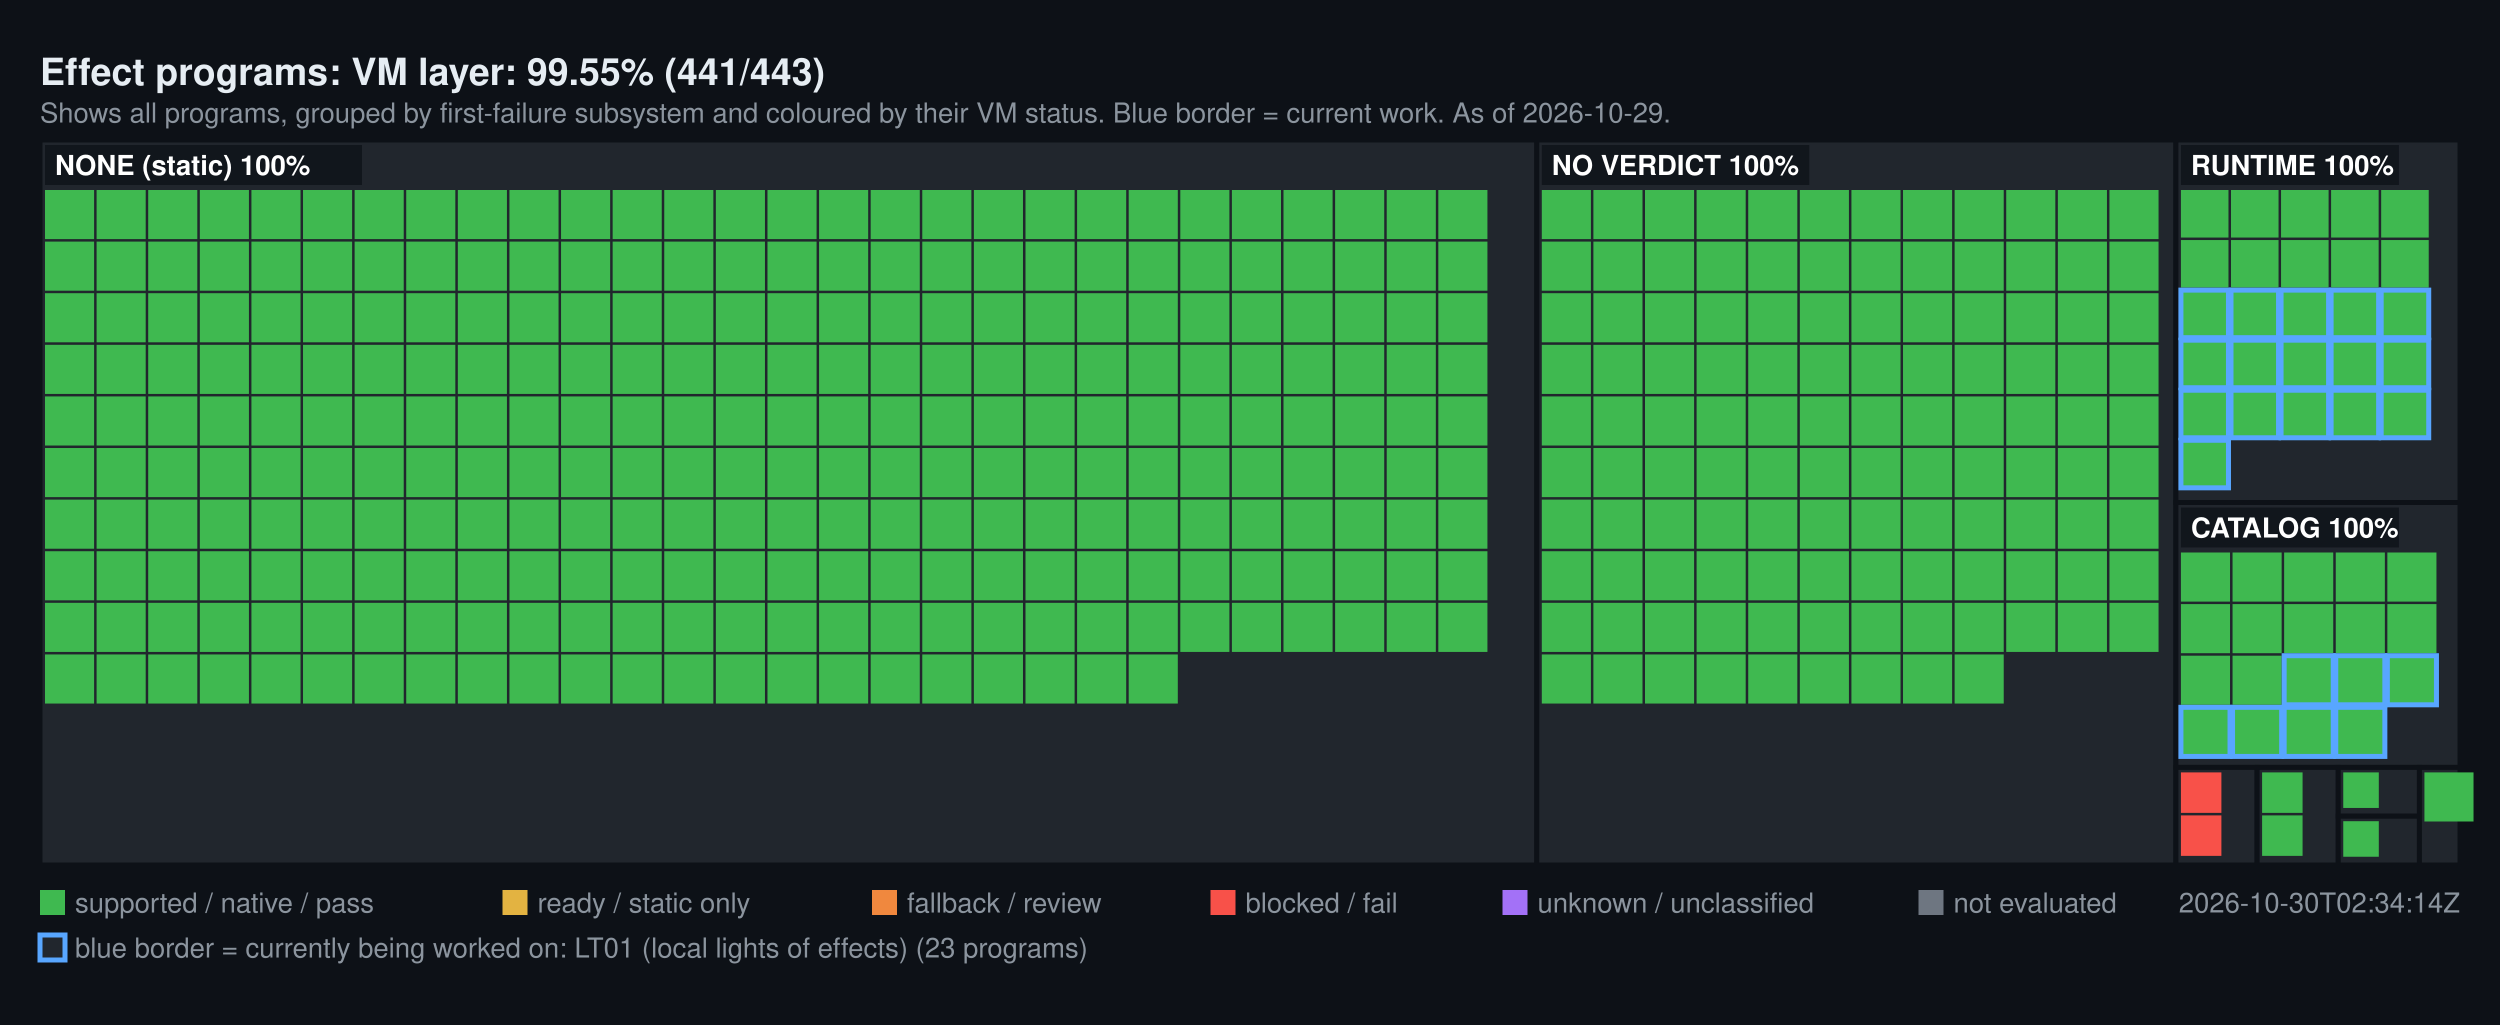
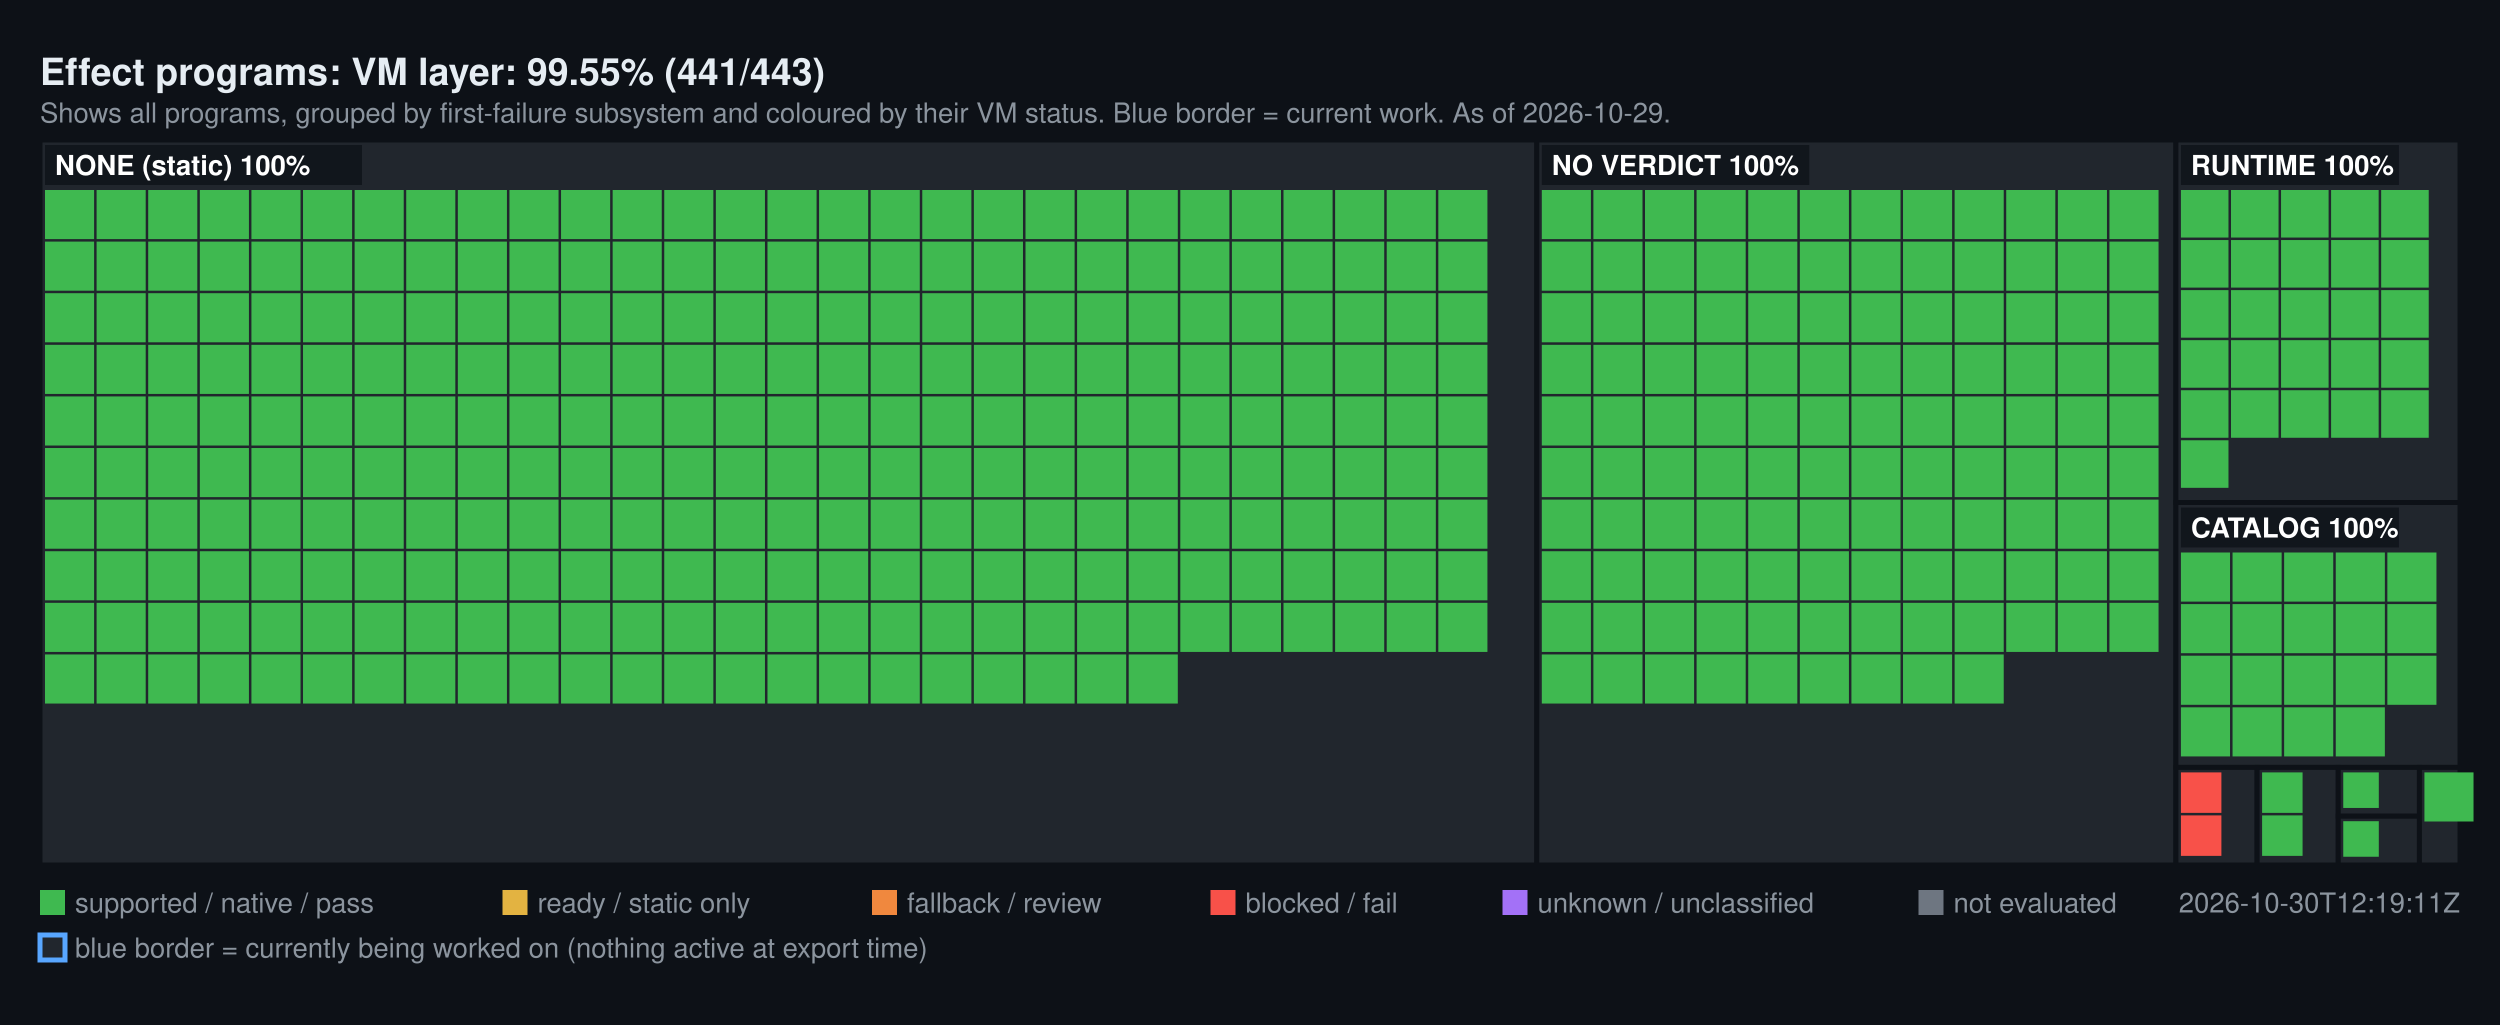
<svg xmlns="http://www.w3.org/2000/svg" width="1000" height="410" viewBox="0 0 1000 410" font-family="Segoe UI, Helvetica, Arial, sans-serif">
  <rect width="1000" height="410" fill="#0d1117" />
  <text x="16" y="34" fill="#e6edf3" font-size="15" font-weight="600">Effect programs: VM layer: 99.55% (441/443)</text>
  <text x="16" y="49" fill="#8b949e" font-size="11">Shows all programs, grouped by first-failure subsystem and coloured by their VM status. Blue border = current work. As of 2026-10-29.</text>
  <rect x="16" y="56" width="598.72" height="290" fill="#21262d" stroke="#0d1117" stroke-width="2" />
  <rect x="18" y="76" width="19.64" height="19.64" fill="#3FB950" />
  <rect x="38.64" y="76" width="19.64" height="19.64" fill="#3FB950" />
  <rect x="59.28" y="76" width="19.64" height="19.64" fill="#3FB950" />
  <rect x="79.93" y="76" width="19.64" height="19.64" fill="#3FB950" />
  <rect x="100.57" y="76" width="19.64" height="19.64" fill="#3FB950" />
  <rect x="121.21" y="76" width="19.64" height="19.64" fill="#3FB950" />
  <rect x="141.85" y="76" width="19.64" height="19.64" fill="#3FB950" />
  <rect x="162.49" y="76" width="19.64" height="19.64" fill="#3FB950" />
  <rect x="183.13" y="76" width="19.64" height="19.64" fill="#3FB950" />
  <rect x="203.78" y="76" width="19.64" height="19.64" fill="#3FB950" />
  <rect x="224.42" y="76" width="19.64" height="19.64" fill="#3FB950" />
  <rect x="245.06" y="76" width="19.64" height="19.64" fill="#3FB950" />
  <rect x="265.7" y="76" width="19.64" height="19.64" fill="#3FB950" />
  <rect x="286.34" y="76" width="19.64" height="19.64" fill="#3FB950" />
  <rect x="306.99" y="76" width="19.64" height="19.64" fill="#3FB950" />
  <rect x="327.63" y="76" width="19.64" height="19.64" fill="#3FB950" />
  <rect x="348.27" y="76" width="19.64" height="19.64" fill="#3FB950" />
  <rect x="368.91" y="76" width="19.64" height="19.64" fill="#3FB950" />
  <rect x="389.55" y="76" width="19.64" height="19.64" fill="#3FB950" />
  <rect x="410.2" y="76" width="19.64" height="19.64" fill="#3FB950" />
  <rect x="430.84" y="76" width="19.64" height="19.64" fill="#3FB950" />
  <rect x="451.48" y="76" width="19.64" height="19.64" fill="#3FB950" />
  <rect x="472.12" y="76" width="19.64" height="19.64" fill="#3FB950" />
  <rect x="492.76" y="76" width="19.64" height="19.64" fill="#3FB950" />
  <rect x="513.4" y="76" width="19.64" height="19.64" fill="#3FB950" />
  <rect x="534.05" y="76" width="19.64" height="19.64" fill="#3FB950" />
  <rect x="554.69" y="76" width="19.64" height="19.64" fill="#3FB950" />
  <rect x="575.33" y="76" width="19.64" height="19.64" fill="#3FB950" />
  <rect x="18" y="96.64" width="19.64" height="19.64" fill="#3FB950" />
  <rect x="38.64" y="96.64" width="19.64" height="19.64" fill="#3FB950" />
  <rect x="59.28" y="96.64" width="19.64" height="19.64" fill="#3FB950" />
  <rect x="79.93" y="96.64" width="19.64" height="19.64" fill="#3FB950" />
  <rect x="100.57" y="96.64" width="19.64" height="19.64" fill="#3FB950" />
  <rect x="121.21" y="96.64" width="19.64" height="19.64" fill="#3FB950" />
  <rect x="141.85" y="96.64" width="19.64" height="19.64" fill="#3FB950" />
  <rect x="162.49" y="96.64" width="19.64" height="19.64" fill="#3FB950" />
  <rect x="183.13" y="96.64" width="19.64" height="19.64" fill="#3FB950" />
  <rect x="203.78" y="96.64" width="19.64" height="19.64" fill="#3FB950" />
  <rect x="224.42" y="96.64" width="19.64" height="19.64" fill="#3FB950" />
  <rect x="245.06" y="96.64" width="19.64" height="19.64" fill="#3FB950" />
  <rect x="265.7" y="96.64" width="19.64" height="19.64" fill="#3FB950" />
  <rect x="286.34" y="96.64" width="19.64" height="19.64" fill="#3FB950" />
  <rect x="306.99" y="96.64" width="19.64" height="19.64" fill="#3FB950" />
  <rect x="327.63" y="96.64" width="19.64" height="19.64" fill="#3FB950" />
  <rect x="348.27" y="96.64" width="19.64" height="19.64" fill="#3FB950" />
  <rect x="368.91" y="96.64" width="19.64" height="19.64" fill="#3FB950" />
  <rect x="389.55" y="96.64" width="19.64" height="19.64" fill="#3FB950" />
  <rect x="410.2" y="96.64" width="19.64" height="19.64" fill="#3FB950" />
  <rect x="430.84" y="96.64" width="19.64" height="19.64" fill="#3FB950" />
  <rect x="451.48" y="96.64" width="19.64" height="19.64" fill="#3FB950" />
  <rect x="472.12" y="96.64" width="19.64" height="19.64" fill="#3FB950" />
  <rect x="492.76" y="96.64" width="19.64" height="19.64" fill="#3FB950" />
  <rect x="513.4" y="96.64" width="19.64" height="19.64" fill="#3FB950" />
  <rect x="534.05" y="96.64" width="19.64" height="19.64" fill="#3FB950" />
  <rect x="554.69" y="96.64" width="19.64" height="19.64" fill="#3FB950" />
  <rect x="575.33" y="96.64" width="19.64" height="19.64" fill="#3FB950" />
  <rect x="18" y="117.28" width="19.64" height="19.64" fill="#3FB950" />
  <rect x="38.64" y="117.28" width="19.64" height="19.64" fill="#3FB950" />
  <rect x="59.28" y="117.28" width="19.64" height="19.64" fill="#3FB950" />
  <rect x="79.93" y="117.28" width="19.64" height="19.64" fill="#3FB950" />
  <rect x="100.57" y="117.28" width="19.64" height="19.64" fill="#3FB950" />
  <rect x="121.21" y="117.28" width="19.64" height="19.64" fill="#3FB950" />
  <rect x="141.85" y="117.28" width="19.64" height="19.64" fill="#3FB950" />
  <rect x="162.49" y="117.28" width="19.64" height="19.64" fill="#3FB950" />
  <rect x="183.13" y="117.28" width="19.64" height="19.64" fill="#3FB950" />
  <rect x="203.78" y="117.28" width="19.64" height="19.64" fill="#3FB950" />
  <rect x="224.42" y="117.28" width="19.64" height="19.64" fill="#3FB950" />
  <rect x="245.06" y="117.28" width="19.64" height="19.64" fill="#3FB950" />
  <rect x="265.7" y="117.28" width="19.64" height="19.64" fill="#3FB950" />
  <rect x="286.34" y="117.28" width="19.64" height="19.64" fill="#3FB950" />
  <rect x="306.99" y="117.28" width="19.64" height="19.64" fill="#3FB950" />
  <rect x="327.63" y="117.28" width="19.64" height="19.64" fill="#3FB950" />
  <rect x="348.27" y="117.28" width="19.64" height="19.64" fill="#3FB950" />
  <rect x="368.91" y="117.28" width="19.64" height="19.64" fill="#3FB950" />
  <rect x="389.55" y="117.28" width="19.64" height="19.64" fill="#3FB950" />
  <rect x="410.2" y="117.28" width="19.64" height="19.64" fill="#3FB950" />
  <rect x="430.84" y="117.28" width="19.64" height="19.64" fill="#3FB950" />
  <rect x="451.48" y="117.28" width="19.64" height="19.64" fill="#3FB950" />
  <rect x="472.12" y="117.28" width="19.64" height="19.64" fill="#3FB950" />
  <rect x="492.76" y="117.28" width="19.64" height="19.64" fill="#3FB950" />
  <rect x="513.4" y="117.28" width="19.64" height="19.64" fill="#3FB950" />
  <rect x="534.05" y="117.28" width="19.64" height="19.64" fill="#3FB950" />
  <rect x="554.69" y="117.28" width="19.64" height="19.64" fill="#3FB950" />
  <rect x="575.33" y="117.28" width="19.64" height="19.64" fill="#3FB950" />
  <rect x="18" y="137.93" width="19.64" height="19.64" fill="#3FB950" />
  <rect x="38.64" y="137.93" width="19.64" height="19.64" fill="#3FB950" />
  <rect x="59.28" y="137.93" width="19.64" height="19.64" fill="#3FB950" />
  <rect x="79.93" y="137.93" width="19.64" height="19.64" fill="#3FB950" />
  <rect x="100.57" y="137.93" width="19.64" height="19.64" fill="#3FB950" />
  <rect x="121.21" y="137.93" width="19.64" height="19.64" fill="#3FB950" />
  <rect x="141.85" y="137.93" width="19.64" height="19.64" fill="#3FB950" />
  <rect x="162.49" y="137.93" width="19.64" height="19.64" fill="#3FB950" />
  <rect x="183.13" y="137.93" width="19.64" height="19.64" fill="#3FB950" />
  <rect x="203.78" y="137.93" width="19.64" height="19.64" fill="#3FB950" />
  <rect x="224.42" y="137.93" width="19.64" height="19.64" fill="#3FB950" />
  <rect x="245.06" y="137.93" width="19.64" height="19.64" fill="#3FB950" />
  <rect x="265.7" y="137.93" width="19.64" height="19.64" fill="#3FB950" />
  <rect x="286.34" y="137.93" width="19.64" height="19.64" fill="#3FB950" />
  <rect x="306.99" y="137.93" width="19.64" height="19.64" fill="#3FB950" />
  <rect x="327.63" y="137.93" width="19.64" height="19.64" fill="#3FB950" />
  <rect x="348.27" y="137.93" width="19.64" height="19.64" fill="#3FB950" />
  <rect x="368.91" y="137.93" width="19.64" height="19.64" fill="#3FB950" />
  <rect x="389.55" y="137.93" width="19.64" height="19.64" fill="#3FB950" />
  <rect x="410.2" y="137.93" width="19.64" height="19.64" fill="#3FB950" />
  <rect x="430.84" y="137.93" width="19.64" height="19.64" fill="#3FB950" />
  <rect x="451.48" y="137.93" width="19.64" height="19.64" fill="#3FB950" />
  <rect x="472.12" y="137.93" width="19.64" height="19.64" fill="#3FB950" />
  <rect x="492.76" y="137.93" width="19.64" height="19.64" fill="#3FB950" />
  <rect x="513.4" y="137.93" width="19.64" height="19.64" fill="#3FB950" />
  <rect x="534.05" y="137.93" width="19.64" height="19.64" fill="#3FB950" />
  <rect x="554.69" y="137.93" width="19.64" height="19.64" fill="#3FB950" />
  <rect x="575.33" y="137.93" width="19.64" height="19.64" fill="#3FB950" />
  <rect x="18" y="158.57" width="19.64" height="19.64" fill="#3FB950" />
  <rect x="38.64" y="158.57" width="19.64" height="19.64" fill="#3FB950" />
  <rect x="59.28" y="158.57" width="19.64" height="19.64" fill="#3FB950" />
  <rect x="79.93" y="158.57" width="19.64" height="19.64" fill="#3FB950" />
  <rect x="100.57" y="158.57" width="19.64" height="19.64" fill="#3FB950" />
  <rect x="121.21" y="158.57" width="19.64" height="19.64" fill="#3FB950" />
  <rect x="141.85" y="158.57" width="19.64" height="19.64" fill="#3FB950" />
  <rect x="162.49" y="158.57" width="19.64" height="19.64" fill="#3FB950" />
  <rect x="183.13" y="158.57" width="19.64" height="19.64" fill="#3FB950" />
  <rect x="203.78" y="158.57" width="19.64" height="19.64" fill="#3FB950" />
  <rect x="224.42" y="158.57" width="19.64" height="19.64" fill="#3FB950" />
  <rect x="245.06" y="158.57" width="19.64" height="19.64" fill="#3FB950" />
  <rect x="265.7" y="158.57" width="19.64" height="19.64" fill="#3FB950" />
  <rect x="286.34" y="158.57" width="19.64" height="19.64" fill="#3FB950" />
  <rect x="306.99" y="158.57" width="19.64" height="19.64" fill="#3FB950" />
  <rect x="327.63" y="158.57" width="19.64" height="19.64" fill="#3FB950" />
  <rect x="348.27" y="158.57" width="19.64" height="19.64" fill="#3FB950" />
  <rect x="368.91" y="158.57" width="19.64" height="19.64" fill="#3FB950" />
  <rect x="389.55" y="158.57" width="19.64" height="19.64" fill="#3FB950" />
  <rect x="410.2" y="158.57" width="19.64" height="19.64" fill="#3FB950" />
  <rect x="430.84" y="158.57" width="19.64" height="19.64" fill="#3FB950" />
  <rect x="451.48" y="158.57" width="19.64" height="19.64" fill="#3FB950" />
  <rect x="472.12" y="158.57" width="19.64" height="19.64" fill="#3FB950" />
  <rect x="492.76" y="158.57" width="19.64" height="19.64" fill="#3FB950" />
  <rect x="513.4" y="158.57" width="19.64" height="19.64" fill="#3FB950" />
  <rect x="534.05" y="158.57" width="19.64" height="19.64" fill="#3FB950" />
  <rect x="554.69" y="158.57" width="19.64" height="19.64" fill="#3FB950" />
  <rect x="575.33" y="158.57" width="19.64" height="19.64" fill="#3FB950" />
  <rect x="18" y="179.21" width="19.64" height="19.64" fill="#3FB950" />
  <rect x="38.64" y="179.21" width="19.64" height="19.64" fill="#3FB950" />
  <rect x="59.28" y="179.21" width="19.64" height="19.64" fill="#3FB950" />
  <rect x="79.93" y="179.21" width="19.64" height="19.64" fill="#3FB950" />
  <rect x="100.57" y="179.21" width="19.64" height="19.64" fill="#3FB950" />
  <rect x="121.21" y="179.21" width="19.64" height="19.64" fill="#3FB950" />
  <rect x="141.85" y="179.21" width="19.64" height="19.64" fill="#3FB950" />
  <rect x="162.49" y="179.21" width="19.64" height="19.64" fill="#3FB950" />
  <rect x="183.13" y="179.21" width="19.64" height="19.64" fill="#3FB950" />
  <rect x="203.78" y="179.21" width="19.64" height="19.64" fill="#3FB950" />
  <rect x="224.42" y="179.21" width="19.64" height="19.64" fill="#3FB950" />
  <rect x="245.06" y="179.21" width="19.64" height="19.64" fill="#3FB950" />
  <rect x="265.7" y="179.21" width="19.64" height="19.64" fill="#3FB950" />
  <rect x="286.34" y="179.21" width="19.64" height="19.64" fill="#3FB950" />
  <rect x="306.99" y="179.21" width="19.64" height="19.64" fill="#3FB950" />
  <rect x="327.63" y="179.21" width="19.64" height="19.64" fill="#3FB950" />
  <rect x="348.27" y="179.21" width="19.64" height="19.64" fill="#3FB950" />
  <rect x="368.91" y="179.21" width="19.64" height="19.64" fill="#3FB950" />
  <rect x="389.55" y="179.21" width="19.64" height="19.64" fill="#3FB950" />
  <rect x="410.2" y="179.21" width="19.64" height="19.64" fill="#3FB950" />
  <rect x="430.84" y="179.21" width="19.64" height="19.64" fill="#3FB950" />
  <rect x="451.48" y="179.21" width="19.64" height="19.64" fill="#3FB950" />
  <rect x="472.12" y="179.21" width="19.64" height="19.64" fill="#3FB950" />
  <rect x="492.76" y="179.21" width="19.64" height="19.64" fill="#3FB950" />
  <rect x="513.4" y="179.21" width="19.64" height="19.64" fill="#3FB950" />
  <rect x="534.05" y="179.21" width="19.64" height="19.64" fill="#3FB950" />
  <rect x="554.69" y="179.21" width="19.64" height="19.64" fill="#3FB950" />
  <rect x="575.33" y="179.21" width="19.64" height="19.64" fill="#3FB950" />
  <rect x="18" y="199.85" width="19.64" height="19.64" fill="#3FB950" />
  <rect x="38.64" y="199.85" width="19.64" height="19.64" fill="#3FB950" />
  <rect x="59.28" y="199.85" width="19.64" height="19.64" fill="#3FB950" />
  <rect x="79.93" y="199.85" width="19.64" height="19.64" fill="#3FB950" />
  <rect x="100.57" y="199.85" width="19.64" height="19.64" fill="#3FB950" />
  <rect x="121.21" y="199.85" width="19.64" height="19.64" fill="#3FB950" />
  <rect x="141.85" y="199.85" width="19.64" height="19.64" fill="#3FB950" />
  <rect x="162.49" y="199.85" width="19.64" height="19.64" fill="#3FB950" />
  <rect x="183.13" y="199.85" width="19.64" height="19.64" fill="#3FB950" />
  <rect x="203.78" y="199.85" width="19.64" height="19.64" fill="#3FB950" />
  <rect x="224.42" y="199.85" width="19.64" height="19.64" fill="#3FB950" />
  <rect x="245.06" y="199.85" width="19.64" height="19.64" fill="#3FB950" />
  <rect x="265.7" y="199.85" width="19.64" height="19.64" fill="#3FB950" />
  <rect x="286.34" y="199.85" width="19.64" height="19.64" fill="#3FB950" />
  <rect x="306.99" y="199.85" width="19.64" height="19.64" fill="#3FB950" />
  <rect x="327.63" y="199.85" width="19.64" height="19.64" fill="#3FB950" />
  <rect x="348.27" y="199.85" width="19.64" height="19.64" fill="#3FB950" />
  <rect x="368.91" y="199.85" width="19.64" height="19.64" fill="#3FB950" />
  <rect x="389.55" y="199.85" width="19.64" height="19.64" fill="#3FB950" />
  <rect x="410.2" y="199.85" width="19.64" height="19.64" fill="#3FB950" />
  <rect x="430.84" y="199.85" width="19.64" height="19.64" fill="#3FB950" />
  <rect x="451.48" y="199.85" width="19.64" height="19.64" fill="#3FB950" />
  <rect x="472.12" y="199.85" width="19.64" height="19.64" fill="#3FB950" />
  <rect x="492.76" y="199.85" width="19.64" height="19.64" fill="#3FB950" />
  <rect x="513.4" y="199.85" width="19.64" height="19.64" fill="#3FB950" />
  <rect x="534.05" y="199.85" width="19.64" height="19.64" fill="#3FB950" />
  <rect x="554.69" y="199.85" width="19.64" height="19.64" fill="#3FB950" />
  <rect x="575.33" y="199.85" width="19.64" height="19.64" fill="#3FB950" />
  <rect x="18" y="220.49" width="19.64" height="19.64" fill="#3FB950" />
  <rect x="38.64" y="220.49" width="19.64" height="19.64" fill="#3FB950" />
  <rect x="59.28" y="220.49" width="19.64" height="19.64" fill="#3FB950" />
  <rect x="79.93" y="220.49" width="19.64" height="19.64" fill="#3FB950" />
  <rect x="100.57" y="220.49" width="19.64" height="19.64" fill="#3FB950" />
  <rect x="121.21" y="220.49" width="19.64" height="19.64" fill="#3FB950" />
  <rect x="141.85" y="220.49" width="19.64" height="19.64" fill="#3FB950" />
  <rect x="162.49" y="220.49" width="19.64" height="19.64" fill="#3FB950" />
  <rect x="183.13" y="220.49" width="19.64" height="19.64" fill="#3FB950" />
  <rect x="203.78" y="220.49" width="19.64" height="19.64" fill="#3FB950" />
  <rect x="224.42" y="220.49" width="19.64" height="19.64" fill="#3FB950" />
  <rect x="245.06" y="220.49" width="19.64" height="19.64" fill="#3FB950" />
  <rect x="265.7" y="220.49" width="19.64" height="19.64" fill="#3FB950" />
  <rect x="286.34" y="220.49" width="19.64" height="19.64" fill="#3FB950" />
  <rect x="306.99" y="220.49" width="19.64" height="19.64" fill="#3FB950" />
  <rect x="327.63" y="220.49" width="19.64" height="19.64" fill="#3FB950" />
  <rect x="348.27" y="220.49" width="19.64" height="19.64" fill="#3FB950" />
  <rect x="368.91" y="220.49" width="19.64" height="19.64" fill="#3FB950" />
  <rect x="389.55" y="220.49" width="19.64" height="19.64" fill="#3FB950" />
  <rect x="410.2" y="220.49" width="19.64" height="19.64" fill="#3FB950" />
  <rect x="430.84" y="220.49" width="19.64" height="19.64" fill="#3FB950" />
  <rect x="451.48" y="220.49" width="19.64" height="19.64" fill="#3FB950" />
  <rect x="472.12" y="220.49" width="19.64" height="19.64" fill="#3FB950" />
  <rect x="492.76" y="220.49" width="19.64" height="19.64" fill="#3FB950" />
  <rect x="513.4" y="220.49" width="19.64" height="19.64" fill="#3FB950" />
  <rect x="534.05" y="220.49" width="19.64" height="19.64" fill="#3FB950" />
  <rect x="554.69" y="220.49" width="19.64" height="19.64" fill="#3FB950" />
  <rect x="575.33" y="220.49" width="19.64" height="19.64" fill="#3FB950" />
  <rect x="18" y="241.13" width="19.64" height="19.64" fill="#3FB950" />
  <rect x="38.64" y="241.13" width="19.64" height="19.64" fill="#3FB950" />
  <rect x="59.28" y="241.13" width="19.64" height="19.64" fill="#3FB950" />
  <rect x="79.93" y="241.13" width="19.64" height="19.64" fill="#3FB950" />
  <rect x="100.57" y="241.13" width="19.64" height="19.64" fill="#3FB950" />
  <rect x="121.21" y="241.13" width="19.64" height="19.64" fill="#3FB950" />
  <rect x="141.85" y="241.13" width="19.64" height="19.64" fill="#3FB950" />
  <rect x="162.49" y="241.13" width="19.64" height="19.64" fill="#3FB950" />
  <rect x="183.13" y="241.13" width="19.64" height="19.64" fill="#3FB950" />
  <rect x="203.78" y="241.13" width="19.64" height="19.64" fill="#3FB950" />
  <rect x="224.42" y="241.13" width="19.64" height="19.64" fill="#3FB950" />
  <rect x="245.06" y="241.13" width="19.64" height="19.64" fill="#3FB950" />
  <rect x="265.7" y="241.13" width="19.64" height="19.64" fill="#3FB950" />
  <rect x="286.34" y="241.13" width="19.64" height="19.64" fill="#3FB950" />
  <rect x="306.99" y="241.13" width="19.64" height="19.64" fill="#3FB950" />
  <rect x="327.63" y="241.13" width="19.64" height="19.64" fill="#3FB950" />
  <rect x="348.27" y="241.13" width="19.64" height="19.64" fill="#3FB950" />
  <rect x="368.91" y="241.13" width="19.64" height="19.64" fill="#3FB950" />
  <rect x="389.55" y="241.13" width="19.64" height="19.64" fill="#3FB950" />
  <rect x="410.2" y="241.13" width="19.64" height="19.64" fill="#3FB950" />
  <rect x="430.84" y="241.13" width="19.64" height="19.64" fill="#3FB950" />
  <rect x="451.48" y="241.13" width="19.64" height="19.64" fill="#3FB950" />
  <rect x="472.12" y="241.13" width="19.64" height="19.64" fill="#3FB950" />
  <rect x="492.76" y="241.13" width="19.64" height="19.64" fill="#3FB950" />
  <rect x="513.4" y="241.13" width="19.64" height="19.64" fill="#3FB950" />
  <rect x="534.05" y="241.13" width="19.64" height="19.64" fill="#3FB950" />
  <rect x="554.69" y="241.13" width="19.64" height="19.64" fill="#3FB950" />
  <rect x="575.33" y="241.13" width="19.64" height="19.64" fill="#3FB950" />
  <rect x="18" y="261.78" width="19.64" height="19.64" fill="#3FB950" />
  <rect x="38.64" y="261.78" width="19.64" height="19.64" fill="#3FB950" />
  <rect x="59.28" y="261.78" width="19.64" height="19.64" fill="#3FB950" />
  <rect x="79.93" y="261.78" width="19.64" height="19.64" fill="#3FB950" />
  <rect x="100.57" y="261.78" width="19.64" height="19.64" fill="#3FB950" />
  <rect x="121.21" y="261.78" width="19.64" height="19.64" fill="#3FB950" />
  <rect x="141.85" y="261.78" width="19.64" height="19.64" fill="#3FB950" />
  <rect x="162.49" y="261.78" width="19.64" height="19.64" fill="#3FB950" />
  <rect x="183.13" y="261.78" width="19.64" height="19.64" fill="#3FB950" />
  <rect x="203.78" y="261.78" width="19.64" height="19.64" fill="#3FB950" />
  <rect x="224.42" y="261.78" width="19.64" height="19.64" fill="#3FB950" />
  <rect x="245.06" y="261.78" width="19.64" height="19.64" fill="#3FB950" />
  <rect x="265.7" y="261.78" width="19.64" height="19.64" fill="#3FB950" />
  <rect x="286.34" y="261.78" width="19.64" height="19.64" fill="#3FB950" />
  <rect x="306.99" y="261.78" width="19.64" height="19.64" fill="#3FB950" />
  <rect x="327.63" y="261.78" width="19.64" height="19.64" fill="#3FB950" />
  <rect x="348.27" y="261.78" width="19.64" height="19.64" fill="#3FB950" />
  <rect x="368.91" y="261.78" width="19.64" height="19.64" fill="#3FB950" />
  <rect x="389.55" y="261.78" width="19.64" height="19.64" fill="#3FB950" />
  <rect x="410.2" y="261.78" width="19.64" height="19.64" fill="#3FB950" />
  <rect x="430.84" y="261.78" width="19.64" height="19.64" fill="#3FB950" />
  <rect x="451.48" y="261.78" width="19.64" height="19.64" fill="#3FB950" />
  <rect x="18" y="58" width="126.8" height="16" fill="#0d1117" fill-opacity="0.75" />
  <text x="22" y="70" fill="#ffffff" font-size="11" font-weight="600">NONE (static) 100%</text>
  <rect x="614.72" y="56" width="255.66" height="290" fill="#21262d" stroke="#0d1117" stroke-width="2" />
  <rect x="616.72" y="76" width="19.64" height="19.64" fill="#3FB950" />
  <rect x="637.36" y="76" width="19.64" height="19.64" fill="#3FB950" />
  <rect x="658" y="76" width="19.64" height="19.64" fill="#3FB950" />
  <rect x="678.64" y="76" width="19.64" height="19.64" fill="#3FB950" />
  <rect x="699.29" y="76" width="19.64" height="19.64" fill="#3FB950" />
  <rect x="719.93" y="76" width="19.64" height="19.64" fill="#3FB950" />
  <rect x="740.57" y="76" width="19.64" height="19.64" fill="#3FB950" />
  <rect x="761.21" y="76" width="19.64" height="19.64" fill="#3FB950" />
  <rect x="781.85" y="76" width="19.64" height="19.64" fill="#3FB950" />
  <rect x="802.49" y="76" width="19.64" height="19.64" fill="#3FB950" />
  <rect x="823.14" y="76" width="19.64" height="19.64" fill="#3FB950" />
  <rect x="843.78" y="76" width="19.64" height="19.64" fill="#3FB950" />
  <rect x="616.72" y="96.64" width="19.64" height="19.64" fill="#3FB950" />
  <rect x="637.36" y="96.64" width="19.64" height="19.64" fill="#3FB950" />
  <rect x="658" y="96.64" width="19.64" height="19.64" fill="#3FB950" />
  <rect x="678.64" y="96.64" width="19.64" height="19.64" fill="#3FB950" />
  <rect x="699.29" y="96.64" width="19.64" height="19.64" fill="#3FB950" />
  <rect x="719.93" y="96.64" width="19.64" height="19.64" fill="#3FB950" />
  <rect x="740.57" y="96.64" width="19.64" height="19.64" fill="#3FB950" />
  <rect x="761.21" y="96.64" width="19.64" height="19.64" fill="#3FB950" />
  <rect x="781.85" y="96.64" width="19.64" height="19.64" fill="#3FB950" />
  <rect x="802.49" y="96.64" width="19.64" height="19.64" fill="#3FB950" />
  <rect x="823.14" y="96.64" width="19.64" height="19.64" fill="#3FB950" />
  <rect x="843.78" y="96.64" width="19.64" height="19.64" fill="#3FB950" />
  <rect x="616.72" y="117.28" width="19.64" height="19.64" fill="#3FB950" />
  <rect x="637.36" y="117.28" width="19.64" height="19.64" fill="#3FB950" />
  <rect x="658" y="117.28" width="19.64" height="19.64" fill="#3FB950" />
  <rect x="678.64" y="117.28" width="19.64" height="19.64" fill="#3FB950" />
  <rect x="699.29" y="117.28" width="19.64" height="19.64" fill="#3FB950" />
  <rect x="719.93" y="117.28" width="19.64" height="19.64" fill="#3FB950" />
  <rect x="740.57" y="117.28" width="19.64" height="19.64" fill="#3FB950" />
  <rect x="761.21" y="117.28" width="19.64" height="19.64" fill="#3FB950" />
  <rect x="781.85" y="117.28" width="19.64" height="19.64" fill="#3FB950" />
  <rect x="802.49" y="117.28" width="19.64" height="19.64" fill="#3FB950" />
  <rect x="823.14" y="117.28" width="19.64" height="19.64" fill="#3FB950" />
  <rect x="843.78" y="117.28" width="19.64" height="19.64" fill="#3FB950" />
  <rect x="616.72" y="137.93" width="19.64" height="19.64" fill="#3FB950" />
  <rect x="637.36" y="137.93" width="19.64" height="19.64" fill="#3FB950" />
  <rect x="658" y="137.93" width="19.64" height="19.64" fill="#3FB950" />
  <rect x="678.64" y="137.93" width="19.64" height="19.64" fill="#3FB950" />
  <rect x="699.29" y="137.93" width="19.64" height="19.64" fill="#3FB950" />
  <rect x="719.93" y="137.93" width="19.64" height="19.64" fill="#3FB950" />
  <rect x="740.57" y="137.93" width="19.64" height="19.64" fill="#3FB950" />
  <rect x="761.21" y="137.93" width="19.64" height="19.64" fill="#3FB950" />
  <rect x="781.85" y="137.93" width="19.64" height="19.64" fill="#3FB950" />
  <rect x="802.49" y="137.93" width="19.64" height="19.64" fill="#3FB950" />
  <rect x="823.14" y="137.93" width="19.64" height="19.64" fill="#3FB950" />
  <rect x="843.78" y="137.93" width="19.64" height="19.64" fill="#3FB950" />
  <rect x="616.72" y="158.57" width="19.64" height="19.64" fill="#3FB950" />
  <rect x="637.36" y="158.57" width="19.64" height="19.64" fill="#3FB950" />
  <rect x="658" y="158.57" width="19.64" height="19.64" fill="#3FB950" />
  <rect x="678.64" y="158.57" width="19.64" height="19.64" fill="#3FB950" />
  <rect x="699.29" y="158.57" width="19.64" height="19.64" fill="#3FB950" />
  <rect x="719.93" y="158.57" width="19.64" height="19.64" fill="#3FB950" />
  <rect x="740.57" y="158.57" width="19.64" height="19.64" fill="#3FB950" />
  <rect x="761.21" y="158.57" width="19.64" height="19.64" fill="#3FB950" />
  <rect x="781.85" y="158.57" width="19.64" height="19.64" fill="#3FB950" />
  <rect x="802.49" y="158.57" width="19.64" height="19.64" fill="#3FB950" />
  <rect x="823.14" y="158.57" width="19.64" height="19.64" fill="#3FB950" />
  <rect x="843.78" y="158.57" width="19.64" height="19.64" fill="#3FB950" />
  <rect x="616.72" y="179.21" width="19.64" height="19.64" fill="#3FB950" />
  <rect x="637.36" y="179.21" width="19.64" height="19.64" fill="#3FB950" />
  <rect x="658" y="179.21" width="19.64" height="19.64" fill="#3FB950" />
  <rect x="678.64" y="179.21" width="19.64" height="19.64" fill="#3FB950" />
  <rect x="699.29" y="179.21" width="19.64" height="19.64" fill="#3FB950" />
  <rect x="719.93" y="179.21" width="19.64" height="19.64" fill="#3FB950" />
  <rect x="740.57" y="179.21" width="19.64" height="19.64" fill="#3FB950" />
  <rect x="761.21" y="179.21" width="19.64" height="19.64" fill="#3FB950" />
  <rect x="781.85" y="179.21" width="19.64" height="19.64" fill="#3FB950" />
  <rect x="802.49" y="179.21" width="19.64" height="19.64" fill="#3FB950" />
  <rect x="823.14" y="179.21" width="19.64" height="19.64" fill="#3FB950" />
  <rect x="843.78" y="179.21" width="19.64" height="19.64" fill="#3FB950" />
  <rect x="616.72" y="199.85" width="19.64" height="19.64" fill="#3FB950" />
  <rect x="637.36" y="199.85" width="19.64" height="19.64" fill="#3FB950" />
  <rect x="658" y="199.85" width="19.64" height="19.64" fill="#3FB950" />
  <rect x="678.64" y="199.85" width="19.64" height="19.64" fill="#3FB950" />
  <rect x="699.29" y="199.85" width="19.64" height="19.64" fill="#3FB950" />
  <rect x="719.93" y="199.85" width="19.64" height="19.64" fill="#3FB950" />
  <rect x="740.57" y="199.85" width="19.64" height="19.64" fill="#3FB950" />
  <rect x="761.21" y="199.85" width="19.64" height="19.64" fill="#3FB950" />
  <rect x="781.85" y="199.85" width="19.64" height="19.64" fill="#3FB950" />
  <rect x="802.49" y="199.85" width="19.64" height="19.64" fill="#3FB950" />
  <rect x="823.14" y="199.85" width="19.64" height="19.64" fill="#3FB950" />
  <rect x="843.78" y="199.85" width="19.64" height="19.64" fill="#3FB950" />
  <rect x="616.72" y="220.49" width="19.64" height="19.64" fill="#3FB950" />
  <rect x="637.36" y="220.49" width="19.64" height="19.64" fill="#3FB950" />
  <rect x="658" y="220.49" width="19.64" height="19.64" fill="#3FB950" />
  <rect x="678.64" y="220.49" width="19.64" height="19.64" fill="#3FB950" />
  <rect x="699.29" y="220.49" width="19.64" height="19.64" fill="#3FB950" />
  <rect x="719.93" y="220.49" width="19.64" height="19.64" fill="#3FB950" />
  <rect x="740.57" y="220.49" width="19.64" height="19.64" fill="#3FB950" />
  <rect x="761.21" y="220.49" width="19.64" height="19.64" fill="#3FB950" />
  <rect x="781.85" y="220.49" width="19.64" height="19.64" fill="#3FB950" />
  <rect x="802.49" y="220.49" width="19.64" height="19.64" fill="#3FB950" />
  <rect x="823.14" y="220.49" width="19.64" height="19.64" fill="#3FB950" />
  <rect x="843.78" y="220.49" width="19.64" height="19.64" fill="#3FB950" />
  <rect x="616.72" y="241.13" width="19.64" height="19.64" fill="#3FB950" />
  <rect x="637.36" y="241.13" width="19.64" height="19.64" fill="#3FB950" />
  <rect x="658" y="241.13" width="19.64" height="19.64" fill="#3FB950" />
  <rect x="678.64" y="241.13" width="19.64" height="19.64" fill="#3FB950" />
  <rect x="699.29" y="241.13" width="19.64" height="19.64" fill="#3FB950" />
  <rect x="719.93" y="241.13" width="19.64" height="19.64" fill="#3FB950" />
  <rect x="740.57" y="241.13" width="19.64" height="19.64" fill="#3FB950" />
  <rect x="761.21" y="241.13" width="19.64" height="19.64" fill="#3FB950" />
  <rect x="781.85" y="241.13" width="19.64" height="19.64" fill="#3FB950" />
  <rect x="802.49" y="241.13" width="19.64" height="19.64" fill="#3FB950" />
  <rect x="823.14" y="241.13" width="19.64" height="19.64" fill="#3FB950" />
  <rect x="843.78" y="241.13" width="19.64" height="19.64" fill="#3FB950" />
  <rect x="616.72" y="261.78" width="19.64" height="19.64" fill="#3FB950" />
  <rect x="637.36" y="261.78" width="19.64" height="19.64" fill="#3FB950" />
  <rect x="658" y="261.78" width="19.64" height="19.64" fill="#3FB950" />
  <rect x="678.64" y="261.78" width="19.64" height="19.64" fill="#3FB950" />
  <rect x="699.29" y="261.78" width="19.64" height="19.64" fill="#3FB950" />
  <rect x="719.93" y="261.78" width="19.64" height="19.64" fill="#3FB950" />
  <rect x="740.57" y="261.78" width="19.64" height="19.64" fill="#3FB950" />
  <rect x="761.21" y="261.78" width="19.64" height="19.64" fill="#3FB950" />
  <rect x="781.85" y="261.78" width="19.64" height="19.64" fill="#3FB950" />
  <rect x="616.72" y="58" width="107" height="16" fill="#0d1117" fill-opacity="0.75" />
  <text x="620.72" y="70" fill="#ffffff" font-size="11" font-weight="600">NO VERDICT 100%</text>
  <rect x="870.37" y="56" width="113.63" height="145" fill="#21262d" stroke="#0d1117" stroke-width="2" />
  <rect x="872.37" y="76" width="19.02" height="19.02" fill="#3FB950" />
  <rect x="892.4" y="76" width="19.02" height="19.02" fill="#3FB950" />
  <rect x="912.42" y="76" width="19.02" height="19.02" fill="#3FB950" />
  <rect x="932.44" y="76" width="19.02" height="19.02" fill="#3FB950" />
  <rect x="952.47" y="76" width="19.02" height="19.02" fill="#3FB950" />
  <rect x="872.37" y="96.02" width="19.02" height="19.02" fill="#3FB950" />
  <rect x="892.4" y="96.02" width="19.02" height="19.02" fill="#3FB950" />
  <rect x="912.42" y="96.02" width="19.02" height="19.02" fill="#3FB950" />
  <rect x="932.44" y="96.02" width="19.02" height="19.02" fill="#3FB950" />
  <rect x="952.47" y="96.02" width="19.02" height="19.02" fill="#3FB950" />
-   <rect x="872.37" y="116.05" width="19.02" height="19.02" fill="#3FB950" stroke="#58A6FF" stroke-width="2" />
-   <rect x="892.4" y="116.05" width="19.02" height="19.02" fill="#3FB950" stroke="#58A6FF" stroke-width="2" />
-   <rect x="912.42" y="116.05" width="19.02" height="19.02" fill="#3FB950" stroke="#58A6FF" stroke-width="2" />
-   <rect x="932.44" y="116.05" width="19.02" height="19.02" fill="#3FB950" stroke="#58A6FF" stroke-width="2" />
-   <rect x="952.47" y="116.05" width="19.02" height="19.02" fill="#3FB950" stroke="#58A6FF" stroke-width="2" />
-   <rect x="872.37" y="136.07" width="19.02" height="19.02" fill="#3FB950" stroke="#58A6FF" stroke-width="2" />
-   <rect x="892.4" y="136.07" width="19.02" height="19.02" fill="#3FB950" stroke="#58A6FF" stroke-width="2" />
-   <rect x="912.42" y="136.07" width="19.02" height="19.02" fill="#3FB950" stroke="#58A6FF" stroke-width="2" />
-   <rect x="932.44" y="136.07" width="19.02" height="19.02" fill="#3FB950" stroke="#58A6FF" stroke-width="2" />
-   <rect x="952.47" y="136.07" width="19.02" height="19.02" fill="#3FB950" stroke="#58A6FF" stroke-width="2" />
-   <rect x="872.37" y="156.09" width="19.02" height="19.02" fill="#3FB950" stroke="#58A6FF" stroke-width="2" />
-   <rect x="892.4" y="156.09" width="19.02" height="19.02" fill="#3FB950" stroke="#58A6FF" stroke-width="2" />
-   <rect x="912.42" y="156.09" width="19.02" height="19.02" fill="#3FB950" stroke="#58A6FF" stroke-width="2" />
-   <rect x="932.44" y="156.09" width="19.02" height="19.02" fill="#3FB950" stroke="#58A6FF" stroke-width="2" />
-   <rect x="952.47" y="156.09" width="19.02" height="19.02" fill="#3FB950" stroke="#58A6FF" stroke-width="2" />
-   <rect x="872.37" y="176.11" width="19.02" height="19.02" fill="#3FB950" stroke="#58A6FF" stroke-width="2" />
+   <rect x="872.37" y="116.05" width="19.02" height="19.02" fill="#3FB950" />
+   <rect x="892.4" y="116.05" width="19.02" height="19.02" fill="#3FB950" />
+   <rect x="912.42" y="116.05" width="19.02" height="19.02" fill="#3FB950" />
+   <rect x="932.44" y="116.05" width="19.02" height="19.02" fill="#3FB950" />
+   <rect x="952.47" y="116.05" width="19.02" height="19.02" fill="#3FB950" />
+   <rect x="872.37" y="136.07" width="19.02" height="19.02" fill="#3FB950" />
+   <rect x="892.4" y="136.07" width="19.02" height="19.02" fill="#3FB950" />
+   <rect x="912.42" y="136.07" width="19.02" height="19.02" fill="#3FB950" />
+   <rect x="932.44" y="136.07" width="19.02" height="19.02" fill="#3FB950" />
+   <rect x="952.47" y="136.07" width="19.02" height="19.02" fill="#3FB950" />
+   <rect x="872.37" y="156.09" width="19.02" height="19.02" fill="#3FB950" />
+   <rect x="892.4" y="156.09" width="19.02" height="19.02" fill="#3FB950" />
+   <rect x="912.42" y="156.09" width="19.02" height="19.02" fill="#3FB950" />
+   <rect x="932.44" y="156.09" width="19.02" height="19.02" fill="#3FB950" />
+   <rect x="952.47" y="156.09" width="19.02" height="19.02" fill="#3FB950" />
+   <rect x="872.37" y="176.11" width="19.02" height="19.02" fill="#3FB950" />
  <rect x="872.37" y="58" width="87.2" height="16" fill="#0d1117" fill-opacity="0.75" />
  <text x="876.37" y="70" fill="#ffffff" font-size="11" font-weight="600">RUNTIME 100%</text>
  <rect x="870.37" y="201" width="113.63" height="105.96" fill="#21262d" stroke="#0d1117" stroke-width="2" />
  <rect x="872.37" y="221" width="19.64" height="19.64" fill="#3FB950" />
  <rect x="893.02" y="221" width="19.64" height="19.64" fill="#3FB950" />
  <rect x="913.66" y="221" width="19.64" height="19.64" fill="#3FB950" />
  <rect x="934.3" y="221" width="19.64" height="19.64" fill="#3FB950" />
  <rect x="954.94" y="221" width="19.64" height="19.64" fill="#3FB950" />
  <rect x="872.37" y="241.64" width="19.64" height="19.64" fill="#3FB950" />
  <rect x="893.02" y="241.64" width="19.64" height="19.64" fill="#3FB950" />
  <rect x="913.66" y="241.64" width="19.64" height="19.64" fill="#3FB950" />
  <rect x="934.3" y="241.64" width="19.64" height="19.64" fill="#3FB950" />
  <rect x="954.94" y="241.64" width="19.64" height="19.64" fill="#3FB950" />
  <rect x="872.37" y="262.28" width="19.64" height="19.64" fill="#3FB950" />
  <rect x="893.02" y="262.28" width="19.64" height="19.64" fill="#3FB950" />
-   <rect x="913.66" y="262.28" width="19.64" height="19.64" fill="#3FB950" stroke="#58A6FF" stroke-width="2" />
-   <rect x="934.3" y="262.28" width="19.64" height="19.64" fill="#3FB950" stroke="#58A6FF" stroke-width="2" />
-   <rect x="954.94" y="262.28" width="19.64" height="19.64" fill="#3FB950" stroke="#58A6FF" stroke-width="2" />
-   <rect x="872.37" y="282.93" width="19.64" height="19.64" fill="#3FB950" stroke="#58A6FF" stroke-width="2" />
-   <rect x="893.02" y="282.93" width="19.64" height="19.64" fill="#3FB950" stroke="#58A6FF" stroke-width="2" />
-   <rect x="913.66" y="282.93" width="19.64" height="19.64" fill="#3FB950" stroke="#58A6FF" stroke-width="2" />
-   <rect x="934.3" y="282.93" width="19.64" height="19.64" fill="#3FB950" stroke="#58A6FF" stroke-width="2" />
+   <rect x="913.66" y="262.28" width="19.64" height="19.64" fill="#3FB950" />
+   <rect x="934.3" y="262.28" width="19.64" height="19.64" fill="#3FB950" />
+   <rect x="954.94" y="262.28" width="19.64" height="19.64" fill="#3FB950" />
+   <rect x="872.37" y="282.93" width="19.64" height="19.64" fill="#3FB950" />
+   <rect x="893.02" y="282.93" width="19.64" height="19.64" fill="#3FB950" />
+   <rect x="913.66" y="282.93" width="19.64" height="19.64" fill="#3FB950" />
+   <rect x="934.3" y="282.93" width="19.64" height="19.64" fill="#3FB950" />
  <rect x="872.37" y="203" width="87.2" height="16" fill="#0d1117" fill-opacity="0.75" />
  <text x="876.37" y="215" fill="#ffffff" font-size="11" font-weight="600">CATALOG 100%</text>
  <rect x="870.37" y="306.96" width="32.46" height="39.04" fill="#21262d" stroke="#0d1117" stroke-width="2" />
  <rect x="872.37" y="308.96" width="16.19" height="16.19" fill="#F85149" />
  <rect x="872.37" y="326.16" width="16.19" height="16.19" fill="#F85149" />
  <rect x="902.84" y="306.96" width="32.46" height="39.04" fill="#21262d" stroke="#0d1117" stroke-width="2" />
  <rect x="904.84" y="308.96" width="16.19" height="16.19" fill="#3FB950" />
  <rect x="904.84" y="326.16" width="16.19" height="16.19" fill="#3FB950" />
  <rect x="935.3" y="306.96" width="32.46" height="19.52" fill="#21262d" stroke="#0d1117" stroke-width="2" />
  <rect x="937.3" y="308.96" width="14.22" height="14.22" fill="#3FB950" />
  <rect x="935.3" y="326.48" width="32.46" height="19.52" fill="#21262d" stroke="#0d1117" stroke-width="2" />
  <rect x="937.3" y="328.48" width="14.22" height="14.22" fill="#3FB950" />
  <rect x="967.77" y="306.96" width="16.23" height="39.04" fill="#21262d" stroke="#0d1117" stroke-width="2" />
  <rect x="969.77" y="308.96" width="19.64" height="19.64" fill="#3FB950" />
  <rect x="16" y="356" width="10" height="10" fill="#3FB950" />
  <text x="30" y="365" fill="#8b949e" font-size="11">supported / native / pass</text>
  <rect x="201" y="356" width="10" height="10" fill="#E3B341" />
  <text x="215" y="365" fill="#8b949e" font-size="11">ready / static only</text>
  <rect x="348.8" y="356" width="10" height="10" fill="#F0883E" />
  <text x="362.8" y="365" fill="#8b949e" font-size="11">fallback / review</text>
  <rect x="484.2" y="356" width="10" height="10" fill="#F85149" />
  <text x="498.2" y="365" fill="#8b949e" font-size="11">blocked / fail</text>
  <rect x="601" y="356" width="10" height="10" fill="#A371F7" />
  <text x="615" y="365" fill="#8b949e" font-size="11">unknown / unclassified</text>
  <rect x="767.4" y="356" width="10" height="10" fill="#6E7681" />
  <text x="781.4" y="365" fill="#8b949e" font-size="11">not evaluated</text>
-   <text x="984" y="365" fill="#8b949e" font-size="11" text-anchor="end">2026-10-30T02:34:14Z</text>
+   <text x="984" y="365" fill="#8b949e" font-size="11" text-anchor="end">2026-10-30T12:19:11Z</text>
  <rect x="16" y="374" width="10" height="10" fill="#21262d" stroke="#58A6FF" stroke-width="2" />
-   <text x="30" y="383" fill="#8b949e" font-size="11">blue border = currently being worked on: LT01 (local lights of effects) (23 programs)</text>
+   <text x="30" y="383" fill="#8b949e" font-size="11">blue border = currently being worked on (nothing active at export time)</text>
</svg>
